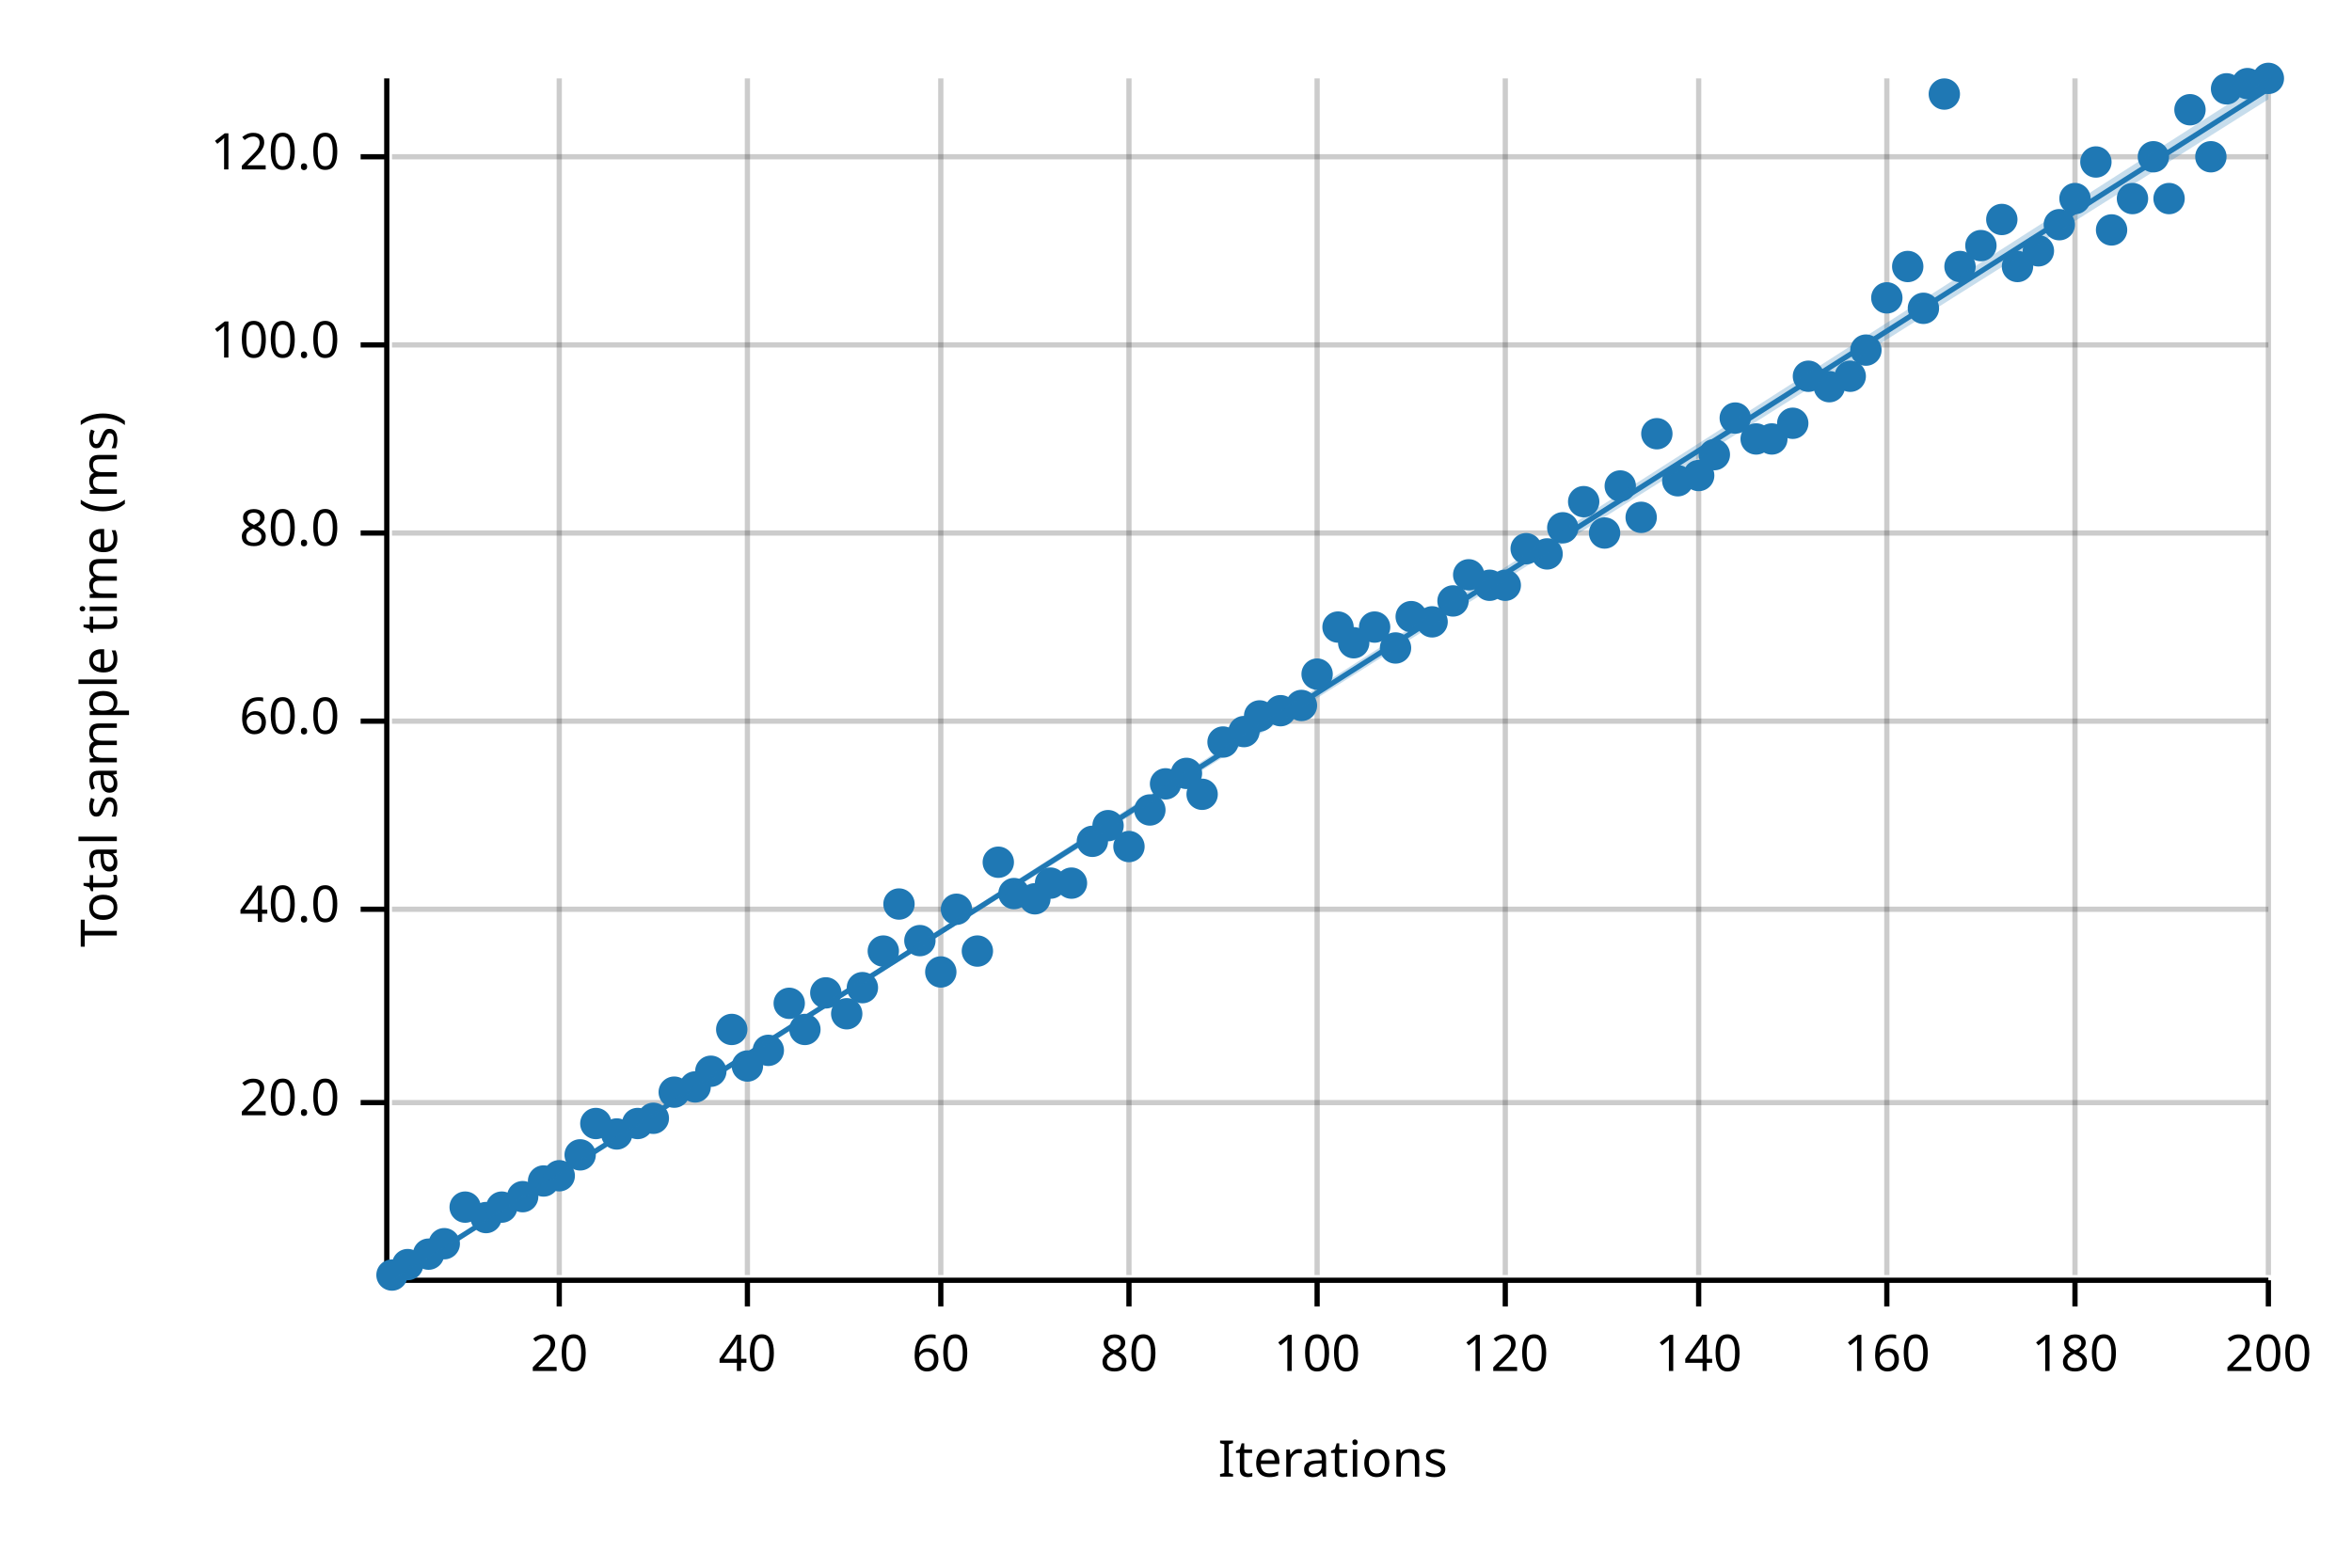
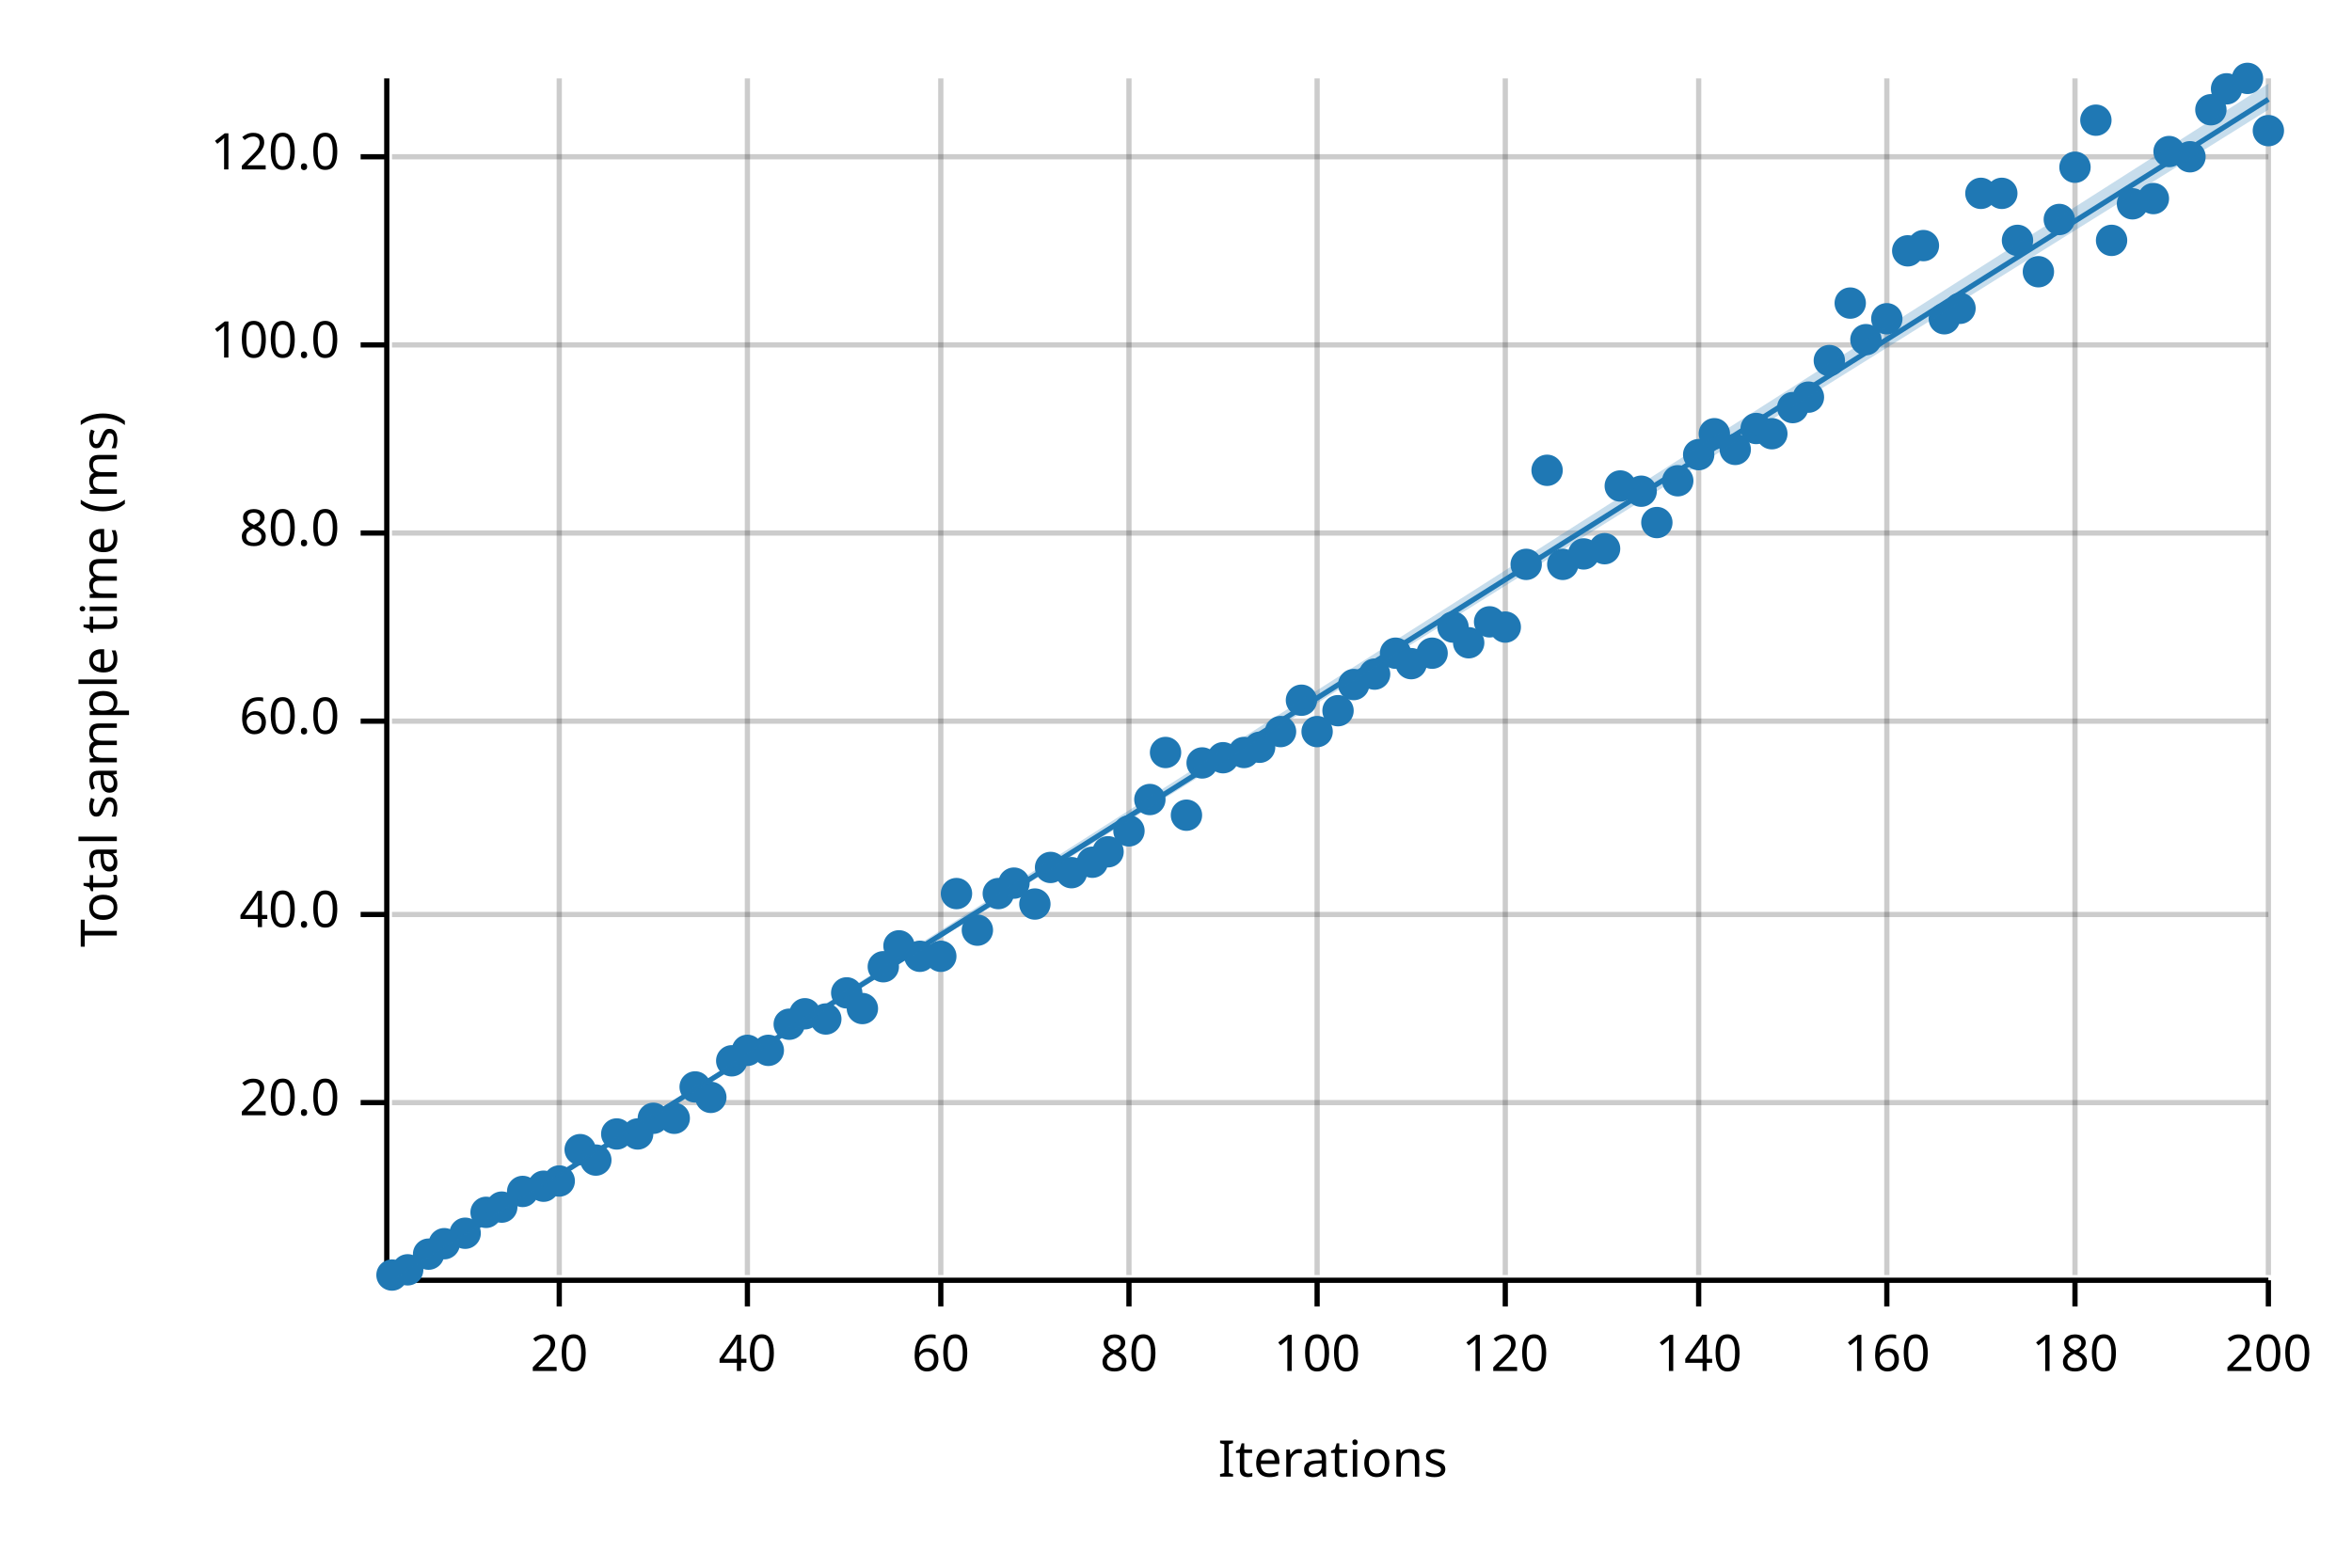
<svg xmlns="http://www.w3.org/2000/svg" width="450" height="300" viewBox="0 0 450 300">
  <text x="15" y="130" dy="0.76em" text-anchor="middle" font-family="sans-serif" font-size="9.677" opacity="1" fill="#000000" transform="rotate(270, 15, 130)">
Total sample time (ms)
</text>
  <text x="255" y="285" dy="-0.5ex" text-anchor="middle" font-family="sans-serif" font-size="9.677" opacity="1" fill="#000000">
Iterations
</text>
  <line opacity="0.2" stroke="#000000" stroke-width="1" x1="107" y1="244" x2="107" y2="15" />
  <line opacity="0.2" stroke="#000000" stroke-width="1" x1="143" y1="244" x2="143" y2="15" />
  <line opacity="0.2" stroke="#000000" stroke-width="1" x1="180" y1="244" x2="180" y2="15" />
  <line opacity="0.2" stroke="#000000" stroke-width="1" x1="216" y1="244" x2="216" y2="15" />
  <line opacity="0.2" stroke="#000000" stroke-width="1" x1="252" y1="244" x2="252" y2="15" />
  <line opacity="0.2" stroke="#000000" stroke-width="1" x1="288" y1="244" x2="288" y2="15" />
  <line opacity="0.2" stroke="#000000" stroke-width="1" x1="325" y1="244" x2="325" y2="15" />
  <line opacity="0.2" stroke="#000000" stroke-width="1" x1="361" y1="244" x2="361" y2="15" />
  <line opacity="0.2" stroke="#000000" stroke-width="1" x1="397" y1="244" x2="397" y2="15" />
  <line opacity="0.2" stroke="#000000" stroke-width="1" x1="434" y1="244" x2="434" y2="15" />
  <line opacity="0.2" stroke="#000000" stroke-width="1" x1="75" y1="211" x2="434" y2="211" />
-   <line opacity="0.2" stroke="#000000" stroke-width="1" x1="75" y1="174" x2="434" y2="174" />
+   <line opacity="0.2" stroke="#000000" stroke-width="1" x1="75" y1="175" x2="434" y2="175" />
  <line opacity="0.2" stroke="#000000" stroke-width="1" x1="75" y1="138" x2="434" y2="138" />
  <line opacity="0.2" stroke="#000000" stroke-width="1" x1="75" y1="102" x2="434" y2="102" />
  <line opacity="0.2" stroke="#000000" stroke-width="1" x1="75" y1="66" x2="434" y2="66" />
  <line opacity="0.2" stroke="#000000" stroke-width="1" x1="75" y1="30" x2="434" y2="30" />
  <polyline fill="none" opacity="1" stroke="#000000" stroke-width="1" points="74,15 74,244 " />
  <text x="65" y="211" dy="0.5ex" text-anchor="end" font-family="sans-serif" font-size="9.677" opacity="1" fill="#000000">
20.0
</text>
  <polyline fill="none" opacity="1" stroke="#000000" stroke-width="1" points="69,211 74,211 " />
-   <text x="65" y="174" dy="0.5ex" text-anchor="end" font-family="sans-serif" font-size="9.677" opacity="1" fill="#000000">
+   <text x="65" y="175" dy="0.5ex" text-anchor="end" font-family="sans-serif" font-size="9.677" opacity="1" fill="#000000">
40.0
</text>
-   <polyline fill="none" opacity="1" stroke="#000000" stroke-width="1" points="69,174 74,174 " />
+   <polyline fill="none" opacity="1" stroke="#000000" stroke-width="1" points="69,175 74,175 " />
  <text x="65" y="138" dy="0.5ex" text-anchor="end" font-family="sans-serif" font-size="9.677" opacity="1" fill="#000000">
60.0
</text>
  <polyline fill="none" opacity="1" stroke="#000000" stroke-width="1" points="69,138 74,138 " />
  <text x="65" y="102" dy="0.5ex" text-anchor="end" font-family="sans-serif" font-size="9.677" opacity="1" fill="#000000">
80.0
</text>
  <polyline fill="none" opacity="1" stroke="#000000" stroke-width="1" points="69,102 74,102 " />
  <text x="65" y="66" dy="0.5ex" text-anchor="end" font-family="sans-serif" font-size="9.677" opacity="1" fill="#000000">
100.0
</text>
  <polyline fill="none" opacity="1" stroke="#000000" stroke-width="1" points="69,66 74,66 " />
  <text x="65" y="30" dy="0.5ex" text-anchor="end" font-family="sans-serif" font-size="9.677" opacity="1" fill="#000000">
120.0
</text>
  <polyline fill="none" opacity="1" stroke="#000000" stroke-width="1" points="69,30 74,30 " />
  <polyline fill="none" opacity="1" stroke="#000000" stroke-width="1" points="75,245 434,245 " />
  <text x="107" y="255" dy="0.76em" text-anchor="middle" font-family="sans-serif" font-size="9.677" opacity="1" fill="#000000">
20
</text>
  <polyline fill="none" opacity="1" stroke="#000000" stroke-width="1" points="107,245 107,250 " />
  <text x="143" y="255" dy="0.76em" text-anchor="middle" font-family="sans-serif" font-size="9.677" opacity="1" fill="#000000">
40
</text>
  <polyline fill="none" opacity="1" stroke="#000000" stroke-width="1" points="143,245 143,250 " />
  <text x="180" y="255" dy="0.76em" text-anchor="middle" font-family="sans-serif" font-size="9.677" opacity="1" fill="#000000">
60
</text>
  <polyline fill="none" opacity="1" stroke="#000000" stroke-width="1" points="180,245 180,250 " />
  <text x="216" y="255" dy="0.76em" text-anchor="middle" font-family="sans-serif" font-size="9.677" opacity="1" fill="#000000">
80
</text>
  <polyline fill="none" opacity="1" stroke="#000000" stroke-width="1" points="216,245 216,250 " />
  <text x="252" y="255" dy="0.76em" text-anchor="middle" font-family="sans-serif" font-size="9.677" opacity="1" fill="#000000">
100
</text>
  <polyline fill="none" opacity="1" stroke="#000000" stroke-width="1" points="252,245 252,250 " />
  <text x="288" y="255" dy="0.76em" text-anchor="middle" font-family="sans-serif" font-size="9.677" opacity="1" fill="#000000">
120
</text>
  <polyline fill="none" opacity="1" stroke="#000000" stroke-width="1" points="288,245 288,250 " />
  <text x="325" y="255" dy="0.76em" text-anchor="middle" font-family="sans-serif" font-size="9.677" opacity="1" fill="#000000">
140
</text>
  <polyline fill="none" opacity="1" stroke="#000000" stroke-width="1" points="325,245 325,250 " />
  <text x="361" y="255" dy="0.76em" text-anchor="middle" font-family="sans-serif" font-size="9.677" opacity="1" fill="#000000">
160
</text>
  <polyline fill="none" opacity="1" stroke="#000000" stroke-width="1" points="361,245 361,250 " />
  <text x="397" y="255" dy="0.76em" text-anchor="middle" font-family="sans-serif" font-size="9.677" opacity="1" fill="#000000">
180
</text>
  <polyline fill="none" opacity="1" stroke="#000000" stroke-width="1" points="397,245 397,250 " />
  <text x="434" y="255" dy="0.76em" text-anchor="middle" font-family="sans-serif" font-size="9.677" opacity="1" fill="#000000">
200
</text>
  <polyline fill="none" opacity="1" stroke="#000000" stroke-width="1" points="434,245 434,250 " />
  <circle cx="75" cy="244" r="3" opacity="1" fill="#1F78B4" stroke="none" stroke-width="1" />
-   <circle cx="78" cy="242" r="3" opacity="1" fill="#1F78B4" stroke="none" stroke-width="1" />
+   <circle cx="78" cy="243" r="3" opacity="1" fill="#1F78B4" stroke="none" stroke-width="1" />
  <circle cx="82" cy="240" r="3" opacity="1" fill="#1F78B4" stroke="none" stroke-width="1" />
  <circle cx="85" cy="238" r="3" opacity="1" fill="#1F78B4" stroke="none" stroke-width="1" />
-   <circle cx="89" cy="231" r="3" opacity="1" fill="#1F78B4" stroke="none" stroke-width="1" />
-   <circle cx="93" cy="233" r="3" opacity="1" fill="#1F78B4" stroke="none" stroke-width="1" />
+   <circle cx="89" cy="236" r="3" opacity="1" fill="#1F78B4" stroke="none" stroke-width="1" />
+   <circle cx="93" cy="232" r="3" opacity="1" fill="#1F78B4" stroke="none" stroke-width="1" />
  <circle cx="96" cy="231" r="3" opacity="1" fill="#1F78B4" stroke="none" stroke-width="1" />
-   <circle cx="100" cy="229" r="3" opacity="1" fill="#1F78B4" stroke="none" stroke-width="1" />
-   <circle cx="104" cy="226" r="3" opacity="1" fill="#1F78B4" stroke="none" stroke-width="1" />
-   <circle cx="107" cy="225" r="3" opacity="1" fill="#1F78B4" stroke="none" stroke-width="1" />
-   <circle cx="111" cy="221" r="3" opacity="1" fill="#1F78B4" stroke="none" stroke-width="1" />
-   <circle cx="114" cy="215" r="3" opacity="1" fill="#1F78B4" stroke="none" stroke-width="1" />
+   <circle cx="100" cy="228" r="3" opacity="1" fill="#1F78B4" stroke="none" stroke-width="1" />
+   <circle cx="104" cy="227" r="3" opacity="1" fill="#1F78B4" stroke="none" stroke-width="1" />
+   <circle cx="107" cy="226" r="3" opacity="1" fill="#1F78B4" stroke="none" stroke-width="1" />
+   <circle cx="111" cy="220" r="3" opacity="1" fill="#1F78B4" stroke="none" stroke-width="1" />
+   <circle cx="114" cy="222" r="3" opacity="1" fill="#1F78B4" stroke="none" stroke-width="1" />
  <circle cx="118" cy="217" r="3" opacity="1" fill="#1F78B4" stroke="none" stroke-width="1" />
-   <circle cx="122" cy="215" r="3" opacity="1" fill="#1F78B4" stroke="none" stroke-width="1" />
+   <circle cx="122" cy="217" r="3" opacity="1" fill="#1F78B4" stroke="none" stroke-width="1" />
  <circle cx="125" cy="214" r="3" opacity="1" fill="#1F78B4" stroke="none" stroke-width="1" />
-   <circle cx="129" cy="209" r="3" opacity="1" fill="#1F78B4" stroke="none" stroke-width="1" />
+   <circle cx="129" cy="214" r="3" opacity="1" fill="#1F78B4" stroke="none" stroke-width="1" />
  <circle cx="133" cy="208" r="3" opacity="1" fill="#1F78B4" stroke="none" stroke-width="1" />
-   <circle cx="136" cy="205" r="3" opacity="1" fill="#1F78B4" stroke="none" stroke-width="1" />
-   <circle cx="140" cy="197" r="3" opacity="1" fill="#1F78B4" stroke="none" stroke-width="1" />
-   <circle cx="143" cy="204" r="3" opacity="1" fill="#1F78B4" stroke="none" stroke-width="1" />
+   <circle cx="136" cy="210" r="3" opacity="1" fill="#1F78B4" stroke="none" stroke-width="1" />
+   <circle cx="140" cy="203" r="3" opacity="1" fill="#1F78B4" stroke="none" stroke-width="1" />
+   <circle cx="143" cy="201" r="3" opacity="1" fill="#1F78B4" stroke="none" stroke-width="1" />
  <circle cx="147" cy="201" r="3" opacity="1" fill="#1F78B4" stroke="none" stroke-width="1" />
-   <circle cx="151" cy="192" r="3" opacity="1" fill="#1F78B4" stroke="none" stroke-width="1" />
-   <circle cx="154" cy="197" r="3" opacity="1" fill="#1F78B4" stroke="none" stroke-width="1" />
-   <circle cx="158" cy="190" r="3" opacity="1" fill="#1F78B4" stroke="none" stroke-width="1" />
-   <circle cx="162" cy="194" r="3" opacity="1" fill="#1F78B4" stroke="none" stroke-width="1" />
-   <circle cx="165" cy="189" r="3" opacity="1" fill="#1F78B4" stroke="none" stroke-width="1" />
-   <circle cx="169" cy="182" r="3" opacity="1" fill="#1F78B4" stroke="none" stroke-width="1" />
-   <circle cx="172" cy="173" r="3" opacity="1" fill="#1F78B4" stroke="none" stroke-width="1" />
-   <circle cx="176" cy="180" r="3" opacity="1" fill="#1F78B4" stroke="none" stroke-width="1" />
-   <circle cx="180" cy="186" r="3" opacity="1" fill="#1F78B4" stroke="none" stroke-width="1" />
-   <circle cx="183" cy="174" r="3" opacity="1" fill="#1F78B4" stroke="none" stroke-width="1" />
-   <circle cx="187" cy="182" r="3" opacity="1" fill="#1F78B4" stroke="none" stroke-width="1" />
-   <circle cx="191" cy="165" r="3" opacity="1" fill="#1F78B4" stroke="none" stroke-width="1" />
-   <circle cx="194" cy="171" r="3" opacity="1" fill="#1F78B4" stroke="none" stroke-width="1" />
-   <circle cx="198" cy="172" r="3" opacity="1" fill="#1F78B4" stroke="none" stroke-width="1" />
-   <circle cx="201" cy="169" r="3" opacity="1" fill="#1F78B4" stroke="none" stroke-width="1" />
-   <circle cx="205" cy="169" r="3" opacity="1" fill="#1F78B4" stroke="none" stroke-width="1" />
-   <circle cx="209" cy="161" r="3" opacity="1" fill="#1F78B4" stroke="none" stroke-width="1" />
-   <circle cx="212" cy="158" r="3" opacity="1" fill="#1F78B4" stroke="none" stroke-width="1" />
-   <circle cx="216" cy="162" r="3" opacity="1" fill="#1F78B4" stroke="none" stroke-width="1" />
-   <circle cx="220" cy="155" r="3" opacity="1" fill="#1F78B4" stroke="none" stroke-width="1" />
-   <circle cx="223" cy="150" r="3" opacity="1" fill="#1F78B4" stroke="none" stroke-width="1" />
-   <circle cx="227" cy="148" r="3" opacity="1" fill="#1F78B4" stroke="none" stroke-width="1" />
-   <circle cx="230" cy="152" r="3" opacity="1" fill="#1F78B4" stroke="none" stroke-width="1" />
-   <circle cx="234" cy="142" r="3" opacity="1" fill="#1F78B4" stroke="none" stroke-width="1" />
-   <circle cx="238" cy="140" r="3" opacity="1" fill="#1F78B4" stroke="none" stroke-width="1" />
-   <circle cx="241" cy="137" r="3" opacity="1" fill="#1F78B4" stroke="none" stroke-width="1" />
-   <circle cx="245" cy="136" r="3" opacity="1" fill="#1F78B4" stroke="none" stroke-width="1" />
-   <circle cx="249" cy="135" r="3" opacity="1" fill="#1F78B4" stroke="none" stroke-width="1" />
-   <circle cx="252" cy="129" r="3" opacity="1" fill="#1F78B4" stroke="none" stroke-width="1" />
-   <circle cx="256" cy="120" r="3" opacity="1" fill="#1F78B4" stroke="none" stroke-width="1" />
-   <circle cx="259" cy="123" r="3" opacity="1" fill="#1F78B4" stroke="none" stroke-width="1" />
-   <circle cx="263" cy="120" r="3" opacity="1" fill="#1F78B4" stroke="none" stroke-width="1" />
-   <circle cx="267" cy="124" r="3" opacity="1" fill="#1F78B4" stroke="none" stroke-width="1" />
-   <circle cx="270" cy="118" r="3" opacity="1" fill="#1F78B4" stroke="none" stroke-width="1" />
-   <circle cx="274" cy="119" r="3" opacity="1" fill="#1F78B4" stroke="none" stroke-width="1" />
-   <circle cx="278" cy="115" r="3" opacity="1" fill="#1F78B4" stroke="none" stroke-width="1" />
-   <circle cx="281" cy="110" r="3" opacity="1" fill="#1F78B4" stroke="none" stroke-width="1" />
-   <circle cx="285" cy="112" r="3" opacity="1" fill="#1F78B4" stroke="none" stroke-width="1" />
-   <circle cx="288" cy="112" r="3" opacity="1" fill="#1F78B4" stroke="none" stroke-width="1" />
-   <circle cx="292" cy="105" r="3" opacity="1" fill="#1F78B4" stroke="none" stroke-width="1" />
-   <circle cx="296" cy="106" r="3" opacity="1" fill="#1F78B4" stroke="none" stroke-width="1" />
-   <circle cx="299" cy="101" r="3" opacity="1" fill="#1F78B4" stroke="none" stroke-width="1" />
-   <circle cx="303" cy="96" r="3" opacity="1" fill="#1F78B4" stroke="none" stroke-width="1" />
-   <circle cx="307" cy="102" r="3" opacity="1" fill="#1F78B4" stroke="none" stroke-width="1" />
+   <circle cx="151" cy="196" r="3" opacity="1" fill="#1F78B4" stroke="none" stroke-width="1" />
+   <circle cx="154" cy="194" r="3" opacity="1" fill="#1F78B4" stroke="none" stroke-width="1" />
+   <circle cx="158" cy="195" r="3" opacity="1" fill="#1F78B4" stroke="none" stroke-width="1" />
+   <circle cx="162" cy="190" r="3" opacity="1" fill="#1F78B4" stroke="none" stroke-width="1" />
+   <circle cx="165" cy="193" r="3" opacity="1" fill="#1F78B4" stroke="none" stroke-width="1" />
+   <circle cx="169" cy="185" r="3" opacity="1" fill="#1F78B4" stroke="none" stroke-width="1" />
+   <circle cx="172" cy="181" r="3" opacity="1" fill="#1F78B4" stroke="none" stroke-width="1" />
+   <circle cx="176" cy="183" r="3" opacity="1" fill="#1F78B4" stroke="none" stroke-width="1" />
+   <circle cx="180" cy="183" r="3" opacity="1" fill="#1F78B4" stroke="none" stroke-width="1" />
+   <circle cx="183" cy="171" r="3" opacity="1" fill="#1F78B4" stroke="none" stroke-width="1" />
+   <circle cx="187" cy="178" r="3" opacity="1" fill="#1F78B4" stroke="none" stroke-width="1" />
+   <circle cx="191" cy="171" r="3" opacity="1" fill="#1F78B4" stroke="none" stroke-width="1" />
+   <circle cx="194" cy="169" r="3" opacity="1" fill="#1F78B4" stroke="none" stroke-width="1" />
+   <circle cx="198" cy="173" r="3" opacity="1" fill="#1F78B4" stroke="none" stroke-width="1" />
+   <circle cx="201" cy="166" r="3" opacity="1" fill="#1F78B4" stroke="none" stroke-width="1" />
+   <circle cx="205" cy="167" r="3" opacity="1" fill="#1F78B4" stroke="none" stroke-width="1" />
+   <circle cx="209" cy="165" r="3" opacity="1" fill="#1F78B4" stroke="none" stroke-width="1" />
+   <circle cx="212" cy="163" r="3" opacity="1" fill="#1F78B4" stroke="none" stroke-width="1" />
+   <circle cx="216" cy="159" r="3" opacity="1" fill="#1F78B4" stroke="none" stroke-width="1" />
+   <circle cx="220" cy="153" r="3" opacity="1" fill="#1F78B4" stroke="none" stroke-width="1" />
+   <circle cx="223" cy="144" r="3" opacity="1" fill="#1F78B4" stroke="none" stroke-width="1" />
+   <circle cx="227" cy="156" r="3" opacity="1" fill="#1F78B4" stroke="none" stroke-width="1" />
+   <circle cx="230" cy="146" r="3" opacity="1" fill="#1F78B4" stroke="none" stroke-width="1" />
+   <circle cx="234" cy="145" r="3" opacity="1" fill="#1F78B4" stroke="none" stroke-width="1" />
+   <circle cx="238" cy="144" r="3" opacity="1" fill="#1F78B4" stroke="none" stroke-width="1" />
+   <circle cx="241" cy="143" r="3" opacity="1" fill="#1F78B4" stroke="none" stroke-width="1" />
+   <circle cx="245" cy="140" r="3" opacity="1" fill="#1F78B4" stroke="none" stroke-width="1" />
+   <circle cx="249" cy="134" r="3" opacity="1" fill="#1F78B4" stroke="none" stroke-width="1" />
+   <circle cx="252" cy="140" r="3" opacity="1" fill="#1F78B4" stroke="none" stroke-width="1" />
+   <circle cx="256" cy="136" r="3" opacity="1" fill="#1F78B4" stroke="none" stroke-width="1" />
+   <circle cx="259" cy="131" r="3" opacity="1" fill="#1F78B4" stroke="none" stroke-width="1" />
+   <circle cx="263" cy="129" r="3" opacity="1" fill="#1F78B4" stroke="none" stroke-width="1" />
+   <circle cx="267" cy="125" r="3" opacity="1" fill="#1F78B4" stroke="none" stroke-width="1" />
+   <circle cx="270" cy="127" r="3" opacity="1" fill="#1F78B4" stroke="none" stroke-width="1" />
+   <circle cx="274" cy="125" r="3" opacity="1" fill="#1F78B4" stroke="none" stroke-width="1" />
+   <circle cx="278" cy="120" r="3" opacity="1" fill="#1F78B4" stroke="none" stroke-width="1" />
+   <circle cx="281" cy="123" r="3" opacity="1" fill="#1F78B4" stroke="none" stroke-width="1" />
+   <circle cx="285" cy="119" r="3" opacity="1" fill="#1F78B4" stroke="none" stroke-width="1" />
+   <circle cx="288" cy="120" r="3" opacity="1" fill="#1F78B4" stroke="none" stroke-width="1" />
+   <circle cx="292" cy="108" r="3" opacity="1" fill="#1F78B4" stroke="none" stroke-width="1" />
+   <circle cx="296" cy="90" r="3" opacity="1" fill="#1F78B4" stroke="none" stroke-width="1" />
+   <circle cx="299" cy="108" r="3" opacity="1" fill="#1F78B4" stroke="none" stroke-width="1" />
+   <circle cx="303" cy="106" r="3" opacity="1" fill="#1F78B4" stroke="none" stroke-width="1" />
+   <circle cx="307" cy="105" r="3" opacity="1" fill="#1F78B4" stroke="none" stroke-width="1" />
  <circle cx="310" cy="93" r="3" opacity="1" fill="#1F78B4" stroke="none" stroke-width="1" />
-   <circle cx="314" cy="99" r="3" opacity="1" fill="#1F78B4" stroke="none" stroke-width="1" />
-   <circle cx="317" cy="83" r="3" opacity="1" fill="#1F78B4" stroke="none" stroke-width="1" />
+   <circle cx="314" cy="94" r="3" opacity="1" fill="#1F78B4" stroke="none" stroke-width="1" />
+   <circle cx="317" cy="100" r="3" opacity="1" fill="#1F78B4" stroke="none" stroke-width="1" />
  <circle cx="321" cy="92" r="3" opacity="1" fill="#1F78B4" stroke="none" stroke-width="1" />
-   <circle cx="325" cy="91" r="3" opacity="1" fill="#1F78B4" stroke="none" stroke-width="1" />
-   <circle cx="328" cy="87" r="3" opacity="1" fill="#1F78B4" stroke="none" stroke-width="1" />
-   <circle cx="332" cy="80" r="3" opacity="1" fill="#1F78B4" stroke="none" stroke-width="1" />
-   <circle cx="336" cy="84" r="3" opacity="1" fill="#1F78B4" stroke="none" stroke-width="1" />
-   <circle cx="339" cy="84" r="3" opacity="1" fill="#1F78B4" stroke="none" stroke-width="1" />
-   <circle cx="343" cy="81" r="3" opacity="1" fill="#1F78B4" stroke="none" stroke-width="1" />
-   <circle cx="346" cy="72" r="3" opacity="1" fill="#1F78B4" stroke="none" stroke-width="1" />
-   <circle cx="350" cy="74" r="3" opacity="1" fill="#1F78B4" stroke="none" stroke-width="1" />
-   <circle cx="354" cy="72" r="3" opacity="1" fill="#1F78B4" stroke="none" stroke-width="1" />
-   <circle cx="357" cy="67" r="3" opacity="1" fill="#1F78B4" stroke="none" stroke-width="1" />
-   <circle cx="361" cy="57" r="3" opacity="1" fill="#1F78B4" stroke="none" stroke-width="1" />
-   <circle cx="365" cy="51" r="3" opacity="1" fill="#1F78B4" stroke="none" stroke-width="1" />
-   <circle cx="368" cy="59" r="3" opacity="1" fill="#1F78B4" stroke="none" stroke-width="1" />
-   <circle cx="372" cy="18" r="3" opacity="1" fill="#1F78B4" stroke="none" stroke-width="1" />
-   <circle cx="375" cy="51" r="3" opacity="1" fill="#1F78B4" stroke="none" stroke-width="1" />
-   <circle cx="379" cy="47" r="3" opacity="1" fill="#1F78B4" stroke="none" stroke-width="1" />
-   <circle cx="383" cy="42" r="3" opacity="1" fill="#1F78B4" stroke="none" stroke-width="1" />
-   <circle cx="386" cy="51" r="3" opacity="1" fill="#1F78B4" stroke="none" stroke-width="1" />
-   <circle cx="390" cy="48" r="3" opacity="1" fill="#1F78B4" stroke="none" stroke-width="1" />
-   <circle cx="394" cy="43" r="3" opacity="1" fill="#1F78B4" stroke="none" stroke-width="1" />
-   <circle cx="397" cy="38" r="3" opacity="1" fill="#1F78B4" stroke="none" stroke-width="1" />
-   <circle cx="401" cy="31" r="3" opacity="1" fill="#1F78B4" stroke="none" stroke-width="1" />
-   <circle cx="404" cy="44" r="3" opacity="1" fill="#1F78B4" stroke="none" stroke-width="1" />
-   <circle cx="408" cy="38" r="3" opacity="1" fill="#1F78B4" stroke="none" stroke-width="1" />
-   <circle cx="412" cy="30" r="3" opacity="1" fill="#1F78B4" stroke="none" stroke-width="1" />
-   <circle cx="415" cy="38" r="3" opacity="1" fill="#1F78B4" stroke="none" stroke-width="1" />
-   <circle cx="419" cy="21" r="3" opacity="1" fill="#1F78B4" stroke="none" stroke-width="1" />
-   <circle cx="423" cy="30" r="3" opacity="1" fill="#1F78B4" stroke="none" stroke-width="1" />
+   <circle cx="325" cy="87" r="3" opacity="1" fill="#1F78B4" stroke="none" stroke-width="1" />
+   <circle cx="328" cy="83" r="3" opacity="1" fill="#1F78B4" stroke="none" stroke-width="1" />
+   <circle cx="332" cy="86" r="3" opacity="1" fill="#1F78B4" stroke="none" stroke-width="1" />
+   <circle cx="336" cy="82" r="3" opacity="1" fill="#1F78B4" stroke="none" stroke-width="1" />
+   <circle cx="339" cy="83" r="3" opacity="1" fill="#1F78B4" stroke="none" stroke-width="1" />
+   <circle cx="343" cy="78" r="3" opacity="1" fill="#1F78B4" stroke="none" stroke-width="1" />
+   <circle cx="346" cy="76" r="3" opacity="1" fill="#1F78B4" stroke="none" stroke-width="1" />
+   <circle cx="350" cy="69" r="3" opacity="1" fill="#1F78B4" stroke="none" stroke-width="1" />
+   <circle cx="354" cy="58" r="3" opacity="1" fill="#1F78B4" stroke="none" stroke-width="1" />
+   <circle cx="357" cy="65" r="3" opacity="1" fill="#1F78B4" stroke="none" stroke-width="1" />
+   <circle cx="361" cy="61" r="3" opacity="1" fill="#1F78B4" stroke="none" stroke-width="1" />
+   <circle cx="365" cy="48" r="3" opacity="1" fill="#1F78B4" stroke="none" stroke-width="1" />
+   <circle cx="368" cy="47" r="3" opacity="1" fill="#1F78B4" stroke="none" stroke-width="1" />
+   <circle cx="372" cy="61" r="3" opacity="1" fill="#1F78B4" stroke="none" stroke-width="1" />
+   <circle cx="375" cy="59" r="3" opacity="1" fill="#1F78B4" stroke="none" stroke-width="1" />
+   <circle cx="379" cy="37" r="3" opacity="1" fill="#1F78B4" stroke="none" stroke-width="1" />
+   <circle cx="383" cy="37" r="3" opacity="1" fill="#1F78B4" stroke="none" stroke-width="1" />
+   <circle cx="386" cy="46" r="3" opacity="1" fill="#1F78B4" stroke="none" stroke-width="1" />
+   <circle cx="390" cy="52" r="3" opacity="1" fill="#1F78B4" stroke="none" stroke-width="1" />
+   <circle cx="394" cy="42" r="3" opacity="1" fill="#1F78B4" stroke="none" stroke-width="1" />
+   <circle cx="397" cy="32" r="3" opacity="1" fill="#1F78B4" stroke="none" stroke-width="1" />
+   <circle cx="401" cy="23" r="3" opacity="1" fill="#1F78B4" stroke="none" stroke-width="1" />
+   <circle cx="404" cy="46" r="3" opacity="1" fill="#1F78B4" stroke="none" stroke-width="1" />
+   <circle cx="408" cy="39" r="3" opacity="1" fill="#1F78B4" stroke="none" stroke-width="1" />
+   <circle cx="412" cy="38" r="3" opacity="1" fill="#1F78B4" stroke="none" stroke-width="1" />
+   <circle cx="415" cy="29" r="3" opacity="1" fill="#1F78B4" stroke="none" stroke-width="1" />
+   <circle cx="419" cy="30" r="3" opacity="1" fill="#1F78B4" stroke="none" stroke-width="1" />
+   <circle cx="423" cy="21" r="3" opacity="1" fill="#1F78B4" stroke="none" stroke-width="1" />
  <circle cx="426" cy="17" r="3" opacity="1" fill="#1F78B4" stroke="none" stroke-width="1" />
-   <circle cx="430" cy="16" r="3" opacity="1" fill="#1F78B4" stroke="none" stroke-width="1" />
-   <circle cx="434" cy="15" r="3" opacity="1" fill="#1F78B4" stroke="none" stroke-width="1" />
-   <polyline fill="none" opacity="1" stroke="#1F78B4" stroke-width="1" points="75,245 434,17 " />
-   <polygon opacity="0.25" fill="#1F78B4" points="75,245 434,19 434,15 " />
+   <circle cx="430" cy="15" r="3" opacity="1" fill="#1F78B4" stroke="none" stroke-width="1" />
+   <circle cx="434" cy="25" r="3" opacity="1" fill="#1F78B4" stroke="none" stroke-width="1" />
+   <polyline fill="none" opacity="1" stroke="#1F78B4" stroke-width="1" points="75,245 434,19 " />
+   <polygon opacity="0.25" fill="#1F78B4" points="75,245 434,21 434,16 " />
</svg>
